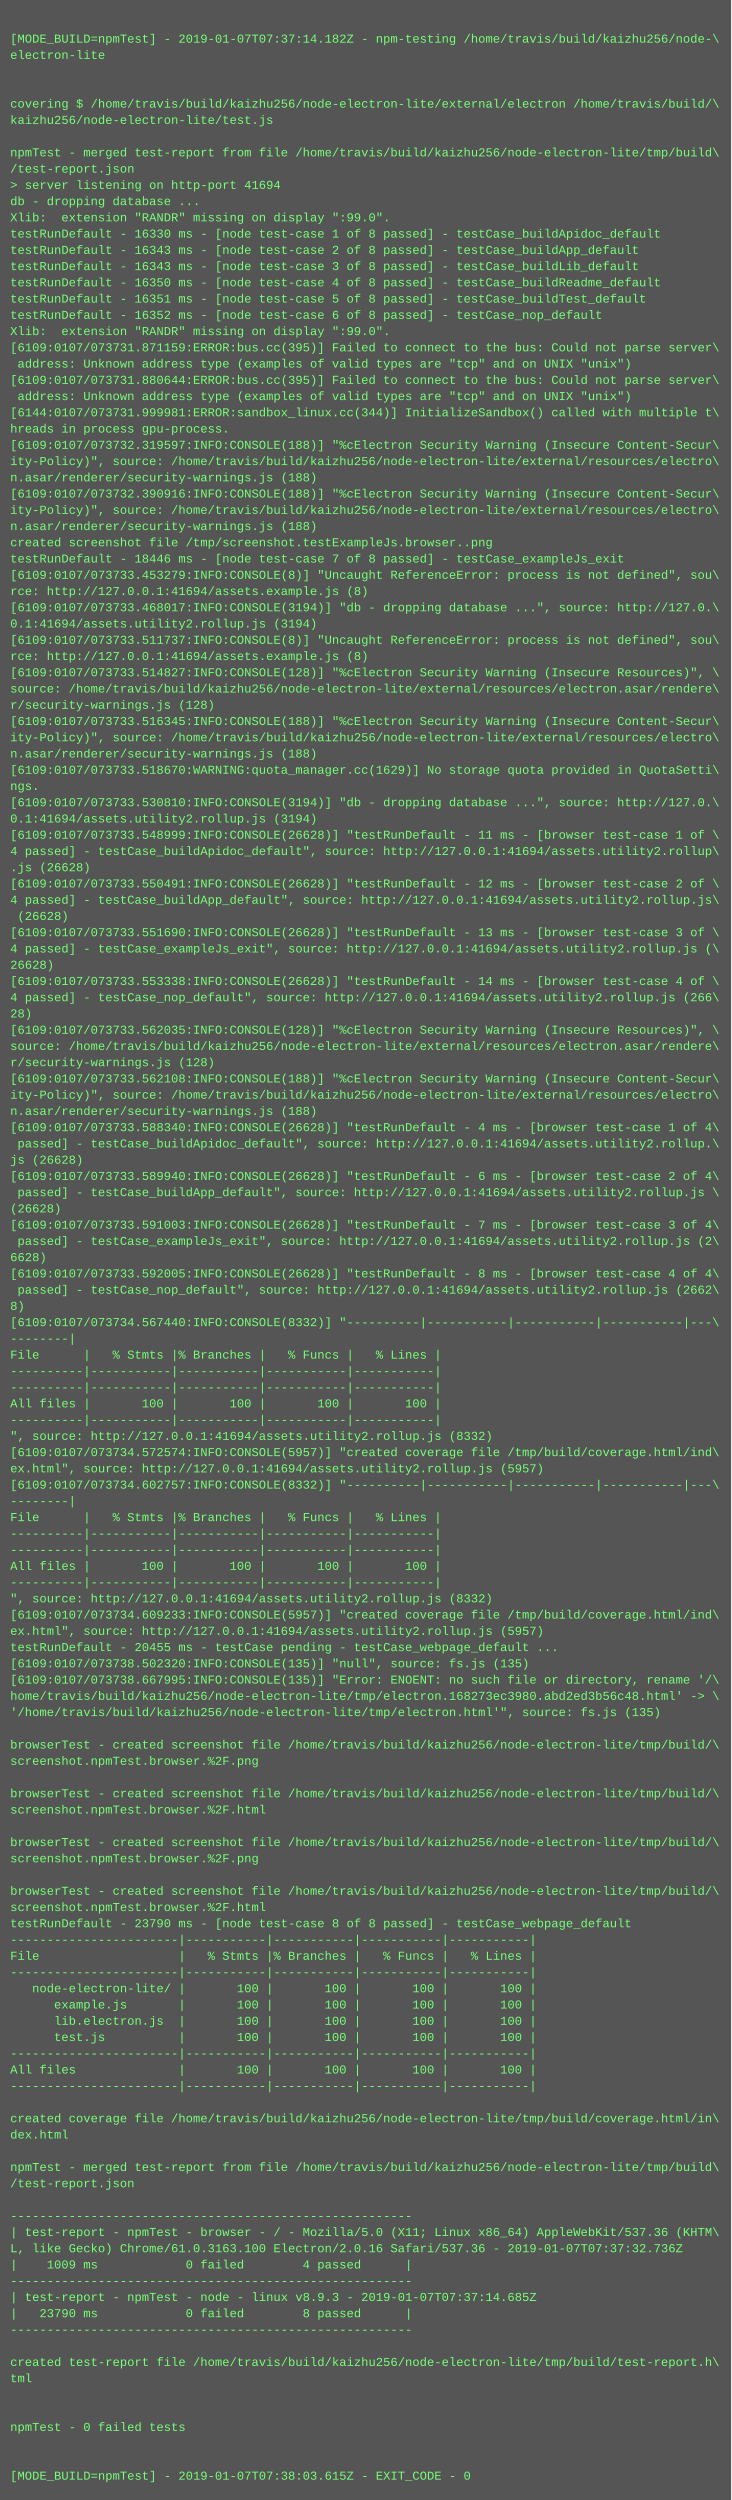
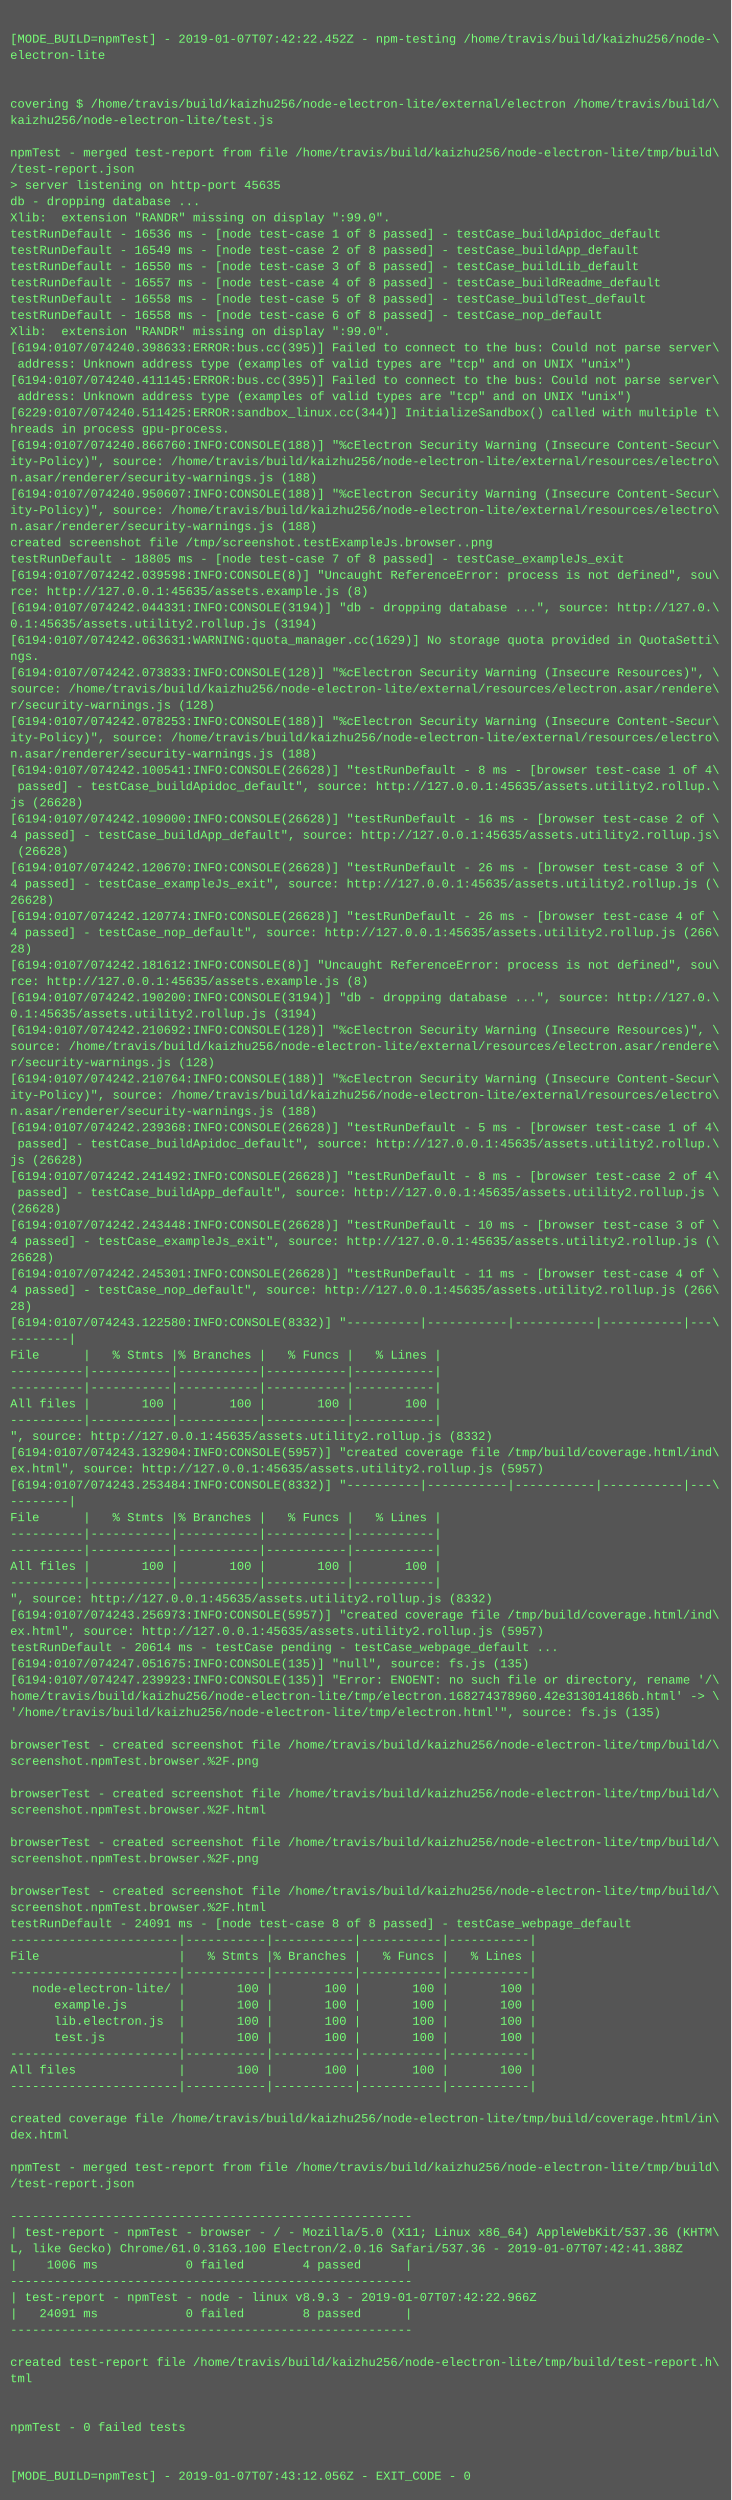
<svg xmlns="http://www.w3.org/2000/svg" height="2462" width="720">
  <rect height="2462" fill="#555" width="720" />
  <text fill="#7f7" font-family="Courier New" font-size="12" xml:space="preserve">
    <tspan x="10" y="26" />
-     <tspan x="10" y="42">[MODE_BUILD=npmTest] - 2019-01-07T07:37:14.182Z - npm-testing /home/travis/build/kaizhu256/node-\</tspan>
+     <tspan x="10" y="42">[MODE_BUILD=npmTest] - 2019-01-07T07:42:22.452Z - npm-testing /home/travis/build/kaizhu256/node-\</tspan>
    <tspan x="10" y="58">electron-lite</tspan>
    <tspan x="10" y="74" />
    <tspan x="10" y="90" />
    <tspan x="10" y="106">covering $ /home/travis/build/kaizhu256/node-electron-lite/external/electron /home/travis/build/\</tspan>
    <tspan x="10" y="122">kaizhu256/node-electron-lite/test.js</tspan>
    <tspan x="10" y="138" />
    <tspan x="10" y="154">npmTest - merged test-report from file /home/travis/build/kaizhu256/node-electron-lite/tmp/build\</tspan>
    <tspan x="10" y="170">/test-report.json</tspan>
-     <tspan x="10" y="186">&gt; server listening on http-port 41694</tspan>
+     <tspan x="10" y="186">&gt; server listening on http-port 45635</tspan>
    <tspan x="10" y="202">db - dropping database ...</tspan>
    <tspan x="10" y="218">Xlib:  extension "RANDR" missing on display ":99.0".</tspan>
-     <tspan x="10" y="234">testRunDefault - 16330 ms - [node test-case 1 of 8 passed] - testCase_buildApidoc_default</tspan>
-     <tspan x="10" y="250">testRunDefault - 16343 ms - [node test-case 2 of 8 passed] - testCase_buildApp_default</tspan>
-     <tspan x="10" y="266">testRunDefault - 16343 ms - [node test-case 3 of 8 passed] - testCase_buildLib_default</tspan>
-     <tspan x="10" y="282">testRunDefault - 16350 ms - [node test-case 4 of 8 passed] - testCase_buildReadme_default</tspan>
-     <tspan x="10" y="298">testRunDefault - 16351 ms - [node test-case 5 of 8 passed] - testCase_buildTest_default</tspan>
-     <tspan x="10" y="314">testRunDefault - 16352 ms - [node test-case 6 of 8 passed] - testCase_nop_default</tspan>
+     <tspan x="10" y="234">testRunDefault - 16536 ms - [node test-case 1 of 8 passed] - testCase_buildApidoc_default</tspan>
+     <tspan x="10" y="250">testRunDefault - 16549 ms - [node test-case 2 of 8 passed] - testCase_buildApp_default</tspan>
+     <tspan x="10" y="266">testRunDefault - 16550 ms - [node test-case 3 of 8 passed] - testCase_buildLib_default</tspan>
+     <tspan x="10" y="282">testRunDefault - 16557 ms - [node test-case 4 of 8 passed] - testCase_buildReadme_default</tspan>
+     <tspan x="10" y="298">testRunDefault - 16558 ms - [node test-case 5 of 8 passed] - testCase_buildTest_default</tspan>
+     <tspan x="10" y="314">testRunDefault - 16558 ms - [node test-case 6 of 8 passed] - testCase_nop_default</tspan>
    <tspan x="10" y="330">Xlib:  extension "RANDR" missing on display ":99.0".</tspan>
-     <tspan x="10" y="346">[6109:0107/073731.871159:ERROR:bus.cc(395)] Failed to connect to the bus: Could not parse server\</tspan>
+     <tspan x="10" y="346">[6194:0107/074240.398633:ERROR:bus.cc(395)] Failed to connect to the bus: Could not parse server\</tspan>
    <tspan x="10" y="362"> address: Unknown address type (examples of valid types are "tcp" and on UNIX "unix")</tspan>
-     <tspan x="10" y="378">[6109:0107/073731.880644:ERROR:bus.cc(395)] Failed to connect to the bus: Could not parse server\</tspan>
+     <tspan x="10" y="378">[6194:0107/074240.411145:ERROR:bus.cc(395)] Failed to connect to the bus: Could not parse server\</tspan>
    <tspan x="10" y="394"> address: Unknown address type (examples of valid types are "tcp" and on UNIX "unix")</tspan>
-     <tspan x="10" y="410">[6144:0107/073731.999981:ERROR:sandbox_linux.cc(344)] InitializeSandbox() called with multiple t\</tspan>
+     <tspan x="10" y="410">[6229:0107/074240.511425:ERROR:sandbox_linux.cc(344)] InitializeSandbox() called with multiple t\</tspan>
    <tspan x="10" y="426">hreads in process gpu-process.</tspan>
-     <tspan x="10" y="442">[6109:0107/073732.319597:INFO:CONSOLE(188)] "%cElectron Security Warning (Insecure Content-Secur\</tspan>
+     <tspan x="10" y="442">[6194:0107/074240.866760:INFO:CONSOLE(188)] "%cElectron Security Warning (Insecure Content-Secur\</tspan>
    <tspan x="10" y="458">ity-Policy)", source: /home/travis/build/kaizhu256/node-electron-lite/external/resources/electro\</tspan>
    <tspan x="10" y="474">n.asar/renderer/security-warnings.js (188)</tspan>
-     <tspan x="10" y="490">[6109:0107/073732.390916:INFO:CONSOLE(188)] "%cElectron Security Warning (Insecure Content-Secur\</tspan>
+     <tspan x="10" y="490">[6194:0107/074240.950607:INFO:CONSOLE(188)] "%cElectron Security Warning (Insecure Content-Secur\</tspan>
    <tspan x="10" y="506">ity-Policy)", source: /home/travis/build/kaizhu256/node-electron-lite/external/resources/electro\</tspan>
    <tspan x="10" y="522">n.asar/renderer/security-warnings.js (188)</tspan>
    <tspan x="10" y="538">created screenshot file /tmp/screenshot.testExampleJs.browser..png</tspan>
-     <tspan x="10" y="554">testRunDefault - 18446 ms - [node test-case 7 of 8 passed] - testCase_exampleJs_exit</tspan>
-     <tspan x="10" y="570">[6109:0107/073733.453279:INFO:CONSOLE(8)] "Uncaught ReferenceError: process is not defined", sou\</tspan>
-     <tspan x="10" y="586">rce: http://127.0.0.1:41694/assets.example.js (8)</tspan>
-     <tspan x="10" y="602">[6109:0107/073733.468017:INFO:CONSOLE(3194)] "db - dropping database ...", source: http://127.0.\</tspan>
-     <tspan x="10" y="618">0.1:41694/assets.utility2.rollup.js (3194)</tspan>
-     <tspan x="10" y="634">[6109:0107/073733.511737:INFO:CONSOLE(8)] "Uncaught ReferenceError: process is not defined", sou\</tspan>
-     <tspan x="10" y="650">rce: http://127.0.0.1:41694/assets.example.js (8)</tspan>
-     <tspan x="10" y="666">[6109:0107/073733.514827:INFO:CONSOLE(128)] "%cElectron Security Warning (Insecure Resources)", \</tspan>
+     <tspan x="10" y="554">testRunDefault - 18805 ms - [node test-case 7 of 8 passed] - testCase_exampleJs_exit</tspan>
+     <tspan x="10" y="570">[6194:0107/074242.039598:INFO:CONSOLE(8)] "Uncaught ReferenceError: process is not defined", sou\</tspan>
+     <tspan x="10" y="586">rce: http://127.0.0.1:45635/assets.example.js (8)</tspan>
+     <tspan x="10" y="602">[6194:0107/074242.044331:INFO:CONSOLE(3194)] "db - dropping database ...", source: http://127.0.\</tspan>
+     <tspan x="10" y="618">0.1:45635/assets.utility2.rollup.js (3194)</tspan>
+     <tspan x="10" y="634">[6194:0107/074242.063631:WARNING:quota_manager.cc(1629)] No storage quota provided in QuotaSetti\</tspan>
+     <tspan x="10" y="650">ngs.</tspan>
+     <tspan x="10" y="666">[6194:0107/074242.073833:INFO:CONSOLE(128)] "%cElectron Security Warning (Insecure Resources)", \</tspan>
    <tspan x="10" y="682">source: /home/travis/build/kaizhu256/node-electron-lite/external/resources/electron.asar/rendere\</tspan>
    <tspan x="10" y="698">r/security-warnings.js (128)</tspan>
-     <tspan x="10" y="714">[6109:0107/073733.516345:INFO:CONSOLE(188)] "%cElectron Security Warning (Insecure Content-Secur\</tspan>
+     <tspan x="10" y="714">[6194:0107/074242.078253:INFO:CONSOLE(188)] "%cElectron Security Warning (Insecure Content-Secur\</tspan>
    <tspan x="10" y="730">ity-Policy)", source: /home/travis/build/kaizhu256/node-electron-lite/external/resources/electro\</tspan>
    <tspan x="10" y="746">n.asar/renderer/security-warnings.js (188)</tspan>
-     <tspan x="10" y="762">[6109:0107/073733.518670:WARNING:quota_manager.cc(1629)] No storage quota provided in QuotaSetti\</tspan>
-     <tspan x="10" y="778">ngs.</tspan>
-     <tspan x="10" y="794">[6109:0107/073733.530810:INFO:CONSOLE(3194)] "db - dropping database ...", source: http://127.0.\</tspan>
-     <tspan x="10" y="810">0.1:41694/assets.utility2.rollup.js (3194)</tspan>
-     <tspan x="10" y="826">[6109:0107/073733.548999:INFO:CONSOLE(26628)] "testRunDefault - 11 ms - [browser test-case 1 of \</tspan>
-     <tspan x="10" y="842">4 passed] - testCase_buildApidoc_default", source: http://127.0.0.1:41694/assets.utility2.rollup\</tspan>
-     <tspan x="10" y="858">.js (26628)</tspan>
-     <tspan x="10" y="874">[6109:0107/073733.550491:INFO:CONSOLE(26628)] "testRunDefault - 12 ms - [browser test-case 2 of \</tspan>
-     <tspan x="10" y="890">4 passed] - testCase_buildApp_default", source: http://127.0.0.1:41694/assets.utility2.rollup.js\</tspan>
-     <tspan x="10" y="906"> (26628)</tspan>
-     <tspan x="10" y="922">[6109:0107/073733.551690:INFO:CONSOLE(26628)] "testRunDefault - 13 ms - [browser test-case 3 of \</tspan>
-     <tspan x="10" y="938">4 passed] - testCase_exampleJs_exit", source: http://127.0.0.1:41694/assets.utility2.rollup.js (\</tspan>
-     <tspan x="10" y="954">26628)</tspan>
-     <tspan x="10" y="970">[6109:0107/073733.553338:INFO:CONSOLE(26628)] "testRunDefault - 14 ms - [browser test-case 4 of \</tspan>
-     <tspan x="10" y="986">4 passed] - testCase_nop_default", source: http://127.0.0.1:41694/assets.utility2.rollup.js (266\</tspan>
-     <tspan x="10" y="1002">28)</tspan>
-     <tspan x="10" y="1018">[6109:0107/073733.562035:INFO:CONSOLE(128)] "%cElectron Security Warning (Insecure Resources)", \</tspan>
+     <tspan x="10" y="762">[6194:0107/074242.100541:INFO:CONSOLE(26628)] "testRunDefault - 8 ms - [browser test-case 1 of 4\</tspan>
+     <tspan x="10" y="778"> passed] - testCase_buildApidoc_default", source: http://127.0.0.1:45635/assets.utility2.rollup.\</tspan>
+     <tspan x="10" y="794">js (26628)</tspan>
+     <tspan x="10" y="810">[6194:0107/074242.109000:INFO:CONSOLE(26628)] "testRunDefault - 16 ms - [browser test-case 2 of \</tspan>
+     <tspan x="10" y="826">4 passed] - testCase_buildApp_default", source: http://127.0.0.1:45635/assets.utility2.rollup.js\</tspan>
+     <tspan x="10" y="842"> (26628)</tspan>
+     <tspan x="10" y="858">[6194:0107/074242.120670:INFO:CONSOLE(26628)] "testRunDefault - 26 ms - [browser test-case 3 of \</tspan>
+     <tspan x="10" y="874">4 passed] - testCase_exampleJs_exit", source: http://127.0.0.1:45635/assets.utility2.rollup.js (\</tspan>
+     <tspan x="10" y="890">26628)</tspan>
+     <tspan x="10" y="906">[6194:0107/074242.120774:INFO:CONSOLE(26628)] "testRunDefault - 26 ms - [browser test-case 4 of \</tspan>
+     <tspan x="10" y="922">4 passed] - testCase_nop_default", source: http://127.0.0.1:45635/assets.utility2.rollup.js (266\</tspan>
+     <tspan x="10" y="938">28)</tspan>
+     <tspan x="10" y="954">[6194:0107/074242.181612:INFO:CONSOLE(8)] "Uncaught ReferenceError: process is not defined", sou\</tspan>
+     <tspan x="10" y="970">rce: http://127.0.0.1:45635/assets.example.js (8)</tspan>
+     <tspan x="10" y="986">[6194:0107/074242.190200:INFO:CONSOLE(3194)] "db - dropping database ...", source: http://127.0.\</tspan>
+     <tspan x="10" y="1002">0.1:45635/assets.utility2.rollup.js (3194)</tspan>
+     <tspan x="10" y="1018">[6194:0107/074242.210692:INFO:CONSOLE(128)] "%cElectron Security Warning (Insecure Resources)", \</tspan>
    <tspan x="10" y="1034">source: /home/travis/build/kaizhu256/node-electron-lite/external/resources/electron.asar/rendere\</tspan>
    <tspan x="10" y="1050">r/security-warnings.js (128)</tspan>
-     <tspan x="10" y="1066">[6109:0107/073733.562108:INFO:CONSOLE(188)] "%cElectron Security Warning (Insecure Content-Secur\</tspan>
+     <tspan x="10" y="1066">[6194:0107/074242.210764:INFO:CONSOLE(188)] "%cElectron Security Warning (Insecure Content-Secur\</tspan>
    <tspan x="10" y="1082">ity-Policy)", source: /home/travis/build/kaizhu256/node-electron-lite/external/resources/electro\</tspan>
    <tspan x="10" y="1098">n.asar/renderer/security-warnings.js (188)</tspan>
-     <tspan x="10" y="1114">[6109:0107/073733.588340:INFO:CONSOLE(26628)] "testRunDefault - 4 ms - [browser test-case 1 of 4\</tspan>
-     <tspan x="10" y="1130"> passed] - testCase_buildApidoc_default", source: http://127.0.0.1:41694/assets.utility2.rollup.\</tspan>
+     <tspan x="10" y="1114">[6194:0107/074242.239368:INFO:CONSOLE(26628)] "testRunDefault - 5 ms - [browser test-case 1 of 4\</tspan>
+     <tspan x="10" y="1130"> passed] - testCase_buildApidoc_default", source: http://127.0.0.1:45635/assets.utility2.rollup.\</tspan>
    <tspan x="10" y="1146">js (26628)</tspan>
-     <tspan x="10" y="1162">[6109:0107/073733.589940:INFO:CONSOLE(26628)] "testRunDefault - 6 ms - [browser test-case 2 of 4\</tspan>
-     <tspan x="10" y="1178"> passed] - testCase_buildApp_default", source: http://127.0.0.1:41694/assets.utility2.rollup.js \</tspan>
+     <tspan x="10" y="1162">[6194:0107/074242.241492:INFO:CONSOLE(26628)] "testRunDefault - 8 ms - [browser test-case 2 of 4\</tspan>
+     <tspan x="10" y="1178"> passed] - testCase_buildApp_default", source: http://127.0.0.1:45635/assets.utility2.rollup.js \</tspan>
    <tspan x="10" y="1194">(26628)</tspan>
-     <tspan x="10" y="1210">[6109:0107/073733.591003:INFO:CONSOLE(26628)] "testRunDefault - 7 ms - [browser test-case 3 of 4\</tspan>
-     <tspan x="10" y="1226"> passed] - testCase_exampleJs_exit", source: http://127.0.0.1:41694/assets.utility2.rollup.js (2\</tspan>
-     <tspan x="10" y="1242">6628)</tspan>
-     <tspan x="10" y="1258">[6109:0107/073733.592005:INFO:CONSOLE(26628)] "testRunDefault - 8 ms - [browser test-case 4 of 4\</tspan>
-     <tspan x="10" y="1274"> passed] - testCase_nop_default", source: http://127.0.0.1:41694/assets.utility2.rollup.js (2662\</tspan>
-     <tspan x="10" y="1290">8)</tspan>
-     <tspan x="10" y="1306">[6109:0107/073734.567440:INFO:CONSOLE(8332)] "----------|-----------|-----------|-----------|---\</tspan>
+     <tspan x="10" y="1210">[6194:0107/074242.243448:INFO:CONSOLE(26628)] "testRunDefault - 10 ms - [browser test-case 3 of \</tspan>
+     <tspan x="10" y="1226">4 passed] - testCase_exampleJs_exit", source: http://127.0.0.1:45635/assets.utility2.rollup.js (\</tspan>
+     <tspan x="10" y="1242">26628)</tspan>
+     <tspan x="10" y="1258">[6194:0107/074242.245301:INFO:CONSOLE(26628)] "testRunDefault - 11 ms - [browser test-case 4 of \</tspan>
+     <tspan x="10" y="1274">4 passed] - testCase_nop_default", source: http://127.0.0.1:45635/assets.utility2.rollup.js (266\</tspan>
+     <tspan x="10" y="1290">28)</tspan>
+     <tspan x="10" y="1306">[6194:0107/074243.122580:INFO:CONSOLE(8332)] "----------|-----------|-----------|-----------|---\</tspan>
    <tspan x="10" y="1322">--------|</tspan>
    <tspan x="10" y="1338">File      |   % Stmts |% Branches |   % Funcs |   % Lines |</tspan>
    <tspan x="10" y="1354">----------|-----------|-----------|-----------|-----------|</tspan>
    <tspan x="10" y="1370">----------|-----------|-----------|-----------|-----------|</tspan>
    <tspan x="10" y="1386">All files |       100 |       100 |       100 |       100 |</tspan>
    <tspan x="10" y="1402">----------|-----------|-----------|-----------|-----------|</tspan>
-     <tspan x="10" y="1418">", source: http://127.0.0.1:41694/assets.utility2.rollup.js (8332)</tspan>
-     <tspan x="10" y="1434">[6109:0107/073734.572574:INFO:CONSOLE(5957)] "created coverage file /tmp/build/coverage.html/ind\</tspan>
-     <tspan x="10" y="1450">ex.html", source: http://127.0.0.1:41694/assets.utility2.rollup.js (5957)</tspan>
-     <tspan x="10" y="1466">[6109:0107/073734.602757:INFO:CONSOLE(8332)] "----------|-----------|-----------|-----------|---\</tspan>
+     <tspan x="10" y="1418">", source: http://127.0.0.1:45635/assets.utility2.rollup.js (8332)</tspan>
+     <tspan x="10" y="1434">[6194:0107/074243.132904:INFO:CONSOLE(5957)] "created coverage file /tmp/build/coverage.html/ind\</tspan>
+     <tspan x="10" y="1450">ex.html", source: http://127.0.0.1:45635/assets.utility2.rollup.js (5957)</tspan>
+     <tspan x="10" y="1466">[6194:0107/074243.253484:INFO:CONSOLE(8332)] "----------|-----------|-----------|-----------|---\</tspan>
    <tspan x="10" y="1482">--------|</tspan>
    <tspan x="10" y="1498">File      |   % Stmts |% Branches |   % Funcs |   % Lines |</tspan>
    <tspan x="10" y="1514">----------|-----------|-----------|-----------|-----------|</tspan>
    <tspan x="10" y="1530">----------|-----------|-----------|-----------|-----------|</tspan>
    <tspan x="10" y="1546">All files |       100 |       100 |       100 |       100 |</tspan>
    <tspan x="10" y="1562">----------|-----------|-----------|-----------|-----------|</tspan>
-     <tspan x="10" y="1578">", source: http://127.0.0.1:41694/assets.utility2.rollup.js (8332)</tspan>
-     <tspan x="10" y="1594">[6109:0107/073734.609233:INFO:CONSOLE(5957)] "created coverage file /tmp/build/coverage.html/ind\</tspan>
-     <tspan x="10" y="1610">ex.html", source: http://127.0.0.1:41694/assets.utility2.rollup.js (5957)</tspan>
-     <tspan x="10" y="1626">testRunDefault - 20455 ms - testCase pending - testCase_webpage_default ...</tspan>
-     <tspan x="10" y="1642">[6109:0107/073738.502320:INFO:CONSOLE(135)] "null", source: fs.js (135)</tspan>
-     <tspan x="10" y="1658">[6109:0107/073738.667995:INFO:CONSOLE(135)] "Error: ENOENT: no such file or directory, rename '/\</tspan>
-     <tspan x="10" y="1674">home/travis/build/kaizhu256/node-electron-lite/tmp/electron.168273ec3980.abd2ed3b56c48.html' -&gt; \</tspan>
+     <tspan x="10" y="1578">", source: http://127.0.0.1:45635/assets.utility2.rollup.js (8332)</tspan>
+     <tspan x="10" y="1594">[6194:0107/074243.256973:INFO:CONSOLE(5957)] "created coverage file /tmp/build/coverage.html/ind\</tspan>
+     <tspan x="10" y="1610">ex.html", source: http://127.0.0.1:45635/assets.utility2.rollup.js (5957)</tspan>
+     <tspan x="10" y="1626">testRunDefault - 20614 ms - testCase pending - testCase_webpage_default ...</tspan>
+     <tspan x="10" y="1642">[6194:0107/074247.051675:INFO:CONSOLE(135)] "null", source: fs.js (135)</tspan>
+     <tspan x="10" y="1658">[6194:0107/074247.239923:INFO:CONSOLE(135)] "Error: ENOENT: no such file or directory, rename '/\</tspan>
+     <tspan x="10" y="1674">home/travis/build/kaizhu256/node-electron-lite/tmp/electron.168274378960.42e313014186b.html' -&gt; \</tspan>
    <tspan x="10" y="1690">'/home/travis/build/kaizhu256/node-electron-lite/tmp/electron.html'", source: fs.js (135)</tspan>
    <tspan x="10" y="1706" />
    <tspan x="10" y="1722">browserTest - created screenshot file /home/travis/build/kaizhu256/node-electron-lite/tmp/build/\</tspan>
    <tspan x="10" y="1738">screenshot.npmTest.browser.%2F.png</tspan>
    <tspan x="10" y="1754" />
    <tspan x="10" y="1770">browserTest - created screenshot file /home/travis/build/kaizhu256/node-electron-lite/tmp/build/\</tspan>
    <tspan x="10" y="1786">screenshot.npmTest.browser.%2F.html</tspan>
    <tspan x="10" y="1802" />
    <tspan x="10" y="1818">browserTest - created screenshot file /home/travis/build/kaizhu256/node-electron-lite/tmp/build/\</tspan>
    <tspan x="10" y="1834">screenshot.npmTest.browser.%2F.png</tspan>
    <tspan x="10" y="1850" />
    <tspan x="10" y="1866">browserTest - created screenshot file /home/travis/build/kaizhu256/node-electron-lite/tmp/build/\</tspan>
    <tspan x="10" y="1882">screenshot.npmTest.browser.%2F.html</tspan>
-     <tspan x="10" y="1898">testRunDefault - 23790 ms - [node test-case 8 of 8 passed] - testCase_webpage_default</tspan>
+     <tspan x="10" y="1898">testRunDefault - 24091 ms - [node test-case 8 of 8 passed] - testCase_webpage_default</tspan>
    <tspan x="10" y="1914">-----------------------|-----------|-----------|-----------|-----------|</tspan>
    <tspan x="10" y="1930">File                   |   % Stmts |% Branches |   % Funcs |   % Lines |</tspan>
    <tspan x="10" y="1946">-----------------------|-----------|-----------|-----------|-----------|</tspan>
    <tspan x="10" y="1962">   node-electron-lite/ |       100 |       100 |       100 |       100 |</tspan>
    <tspan x="10" y="1978">      example.js       |       100 |       100 |       100 |       100 |</tspan>
    <tspan x="10" y="1994">      lib.electron.js  |       100 |       100 |       100 |       100 |</tspan>
    <tspan x="10" y="2010">      test.js          |       100 |       100 |       100 |       100 |</tspan>
    <tspan x="10" y="2026">-----------------------|-----------|-----------|-----------|-----------|</tspan>
    <tspan x="10" y="2042">All files              |       100 |       100 |       100 |       100 |</tspan>
    <tspan x="10" y="2058">-----------------------|-----------|-----------|-----------|-----------|</tspan>
    <tspan x="10" y="2074" />
    <tspan x="10" y="2090">created coverage file /home/travis/build/kaizhu256/node-electron-lite/tmp/build/coverage.html/in\</tspan>
    <tspan x="10" y="2106">dex.html</tspan>
    <tspan x="10" y="2122" />
    <tspan x="10" y="2138">npmTest - merged test-report from file /home/travis/build/kaizhu256/node-electron-lite/tmp/build\</tspan>
    <tspan x="10" y="2154">/test-report.json</tspan>
    <tspan x="10" y="2170" />
    <tspan x="10" y="2186">-------------------------------------------------------</tspan>
    <tspan x="10" y="2202">| test-report - npmTest - browser - / - Mozilla/5.0 (X11; Linux x86_64) AppleWebKit/537.36 (KHTM\</tspan>
-     <tspan x="10" y="2218">L, like Gecko) Chrome/61.0.3163.100 Electron/2.0.16 Safari/537.36 - 2019-01-07T07:37:32.736Z</tspan>
-     <tspan x="10" y="2234">|    1009 ms            0 failed        4 passed      |</tspan>
+     <tspan x="10" y="2218">L, like Gecko) Chrome/61.0.3163.100 Electron/2.0.16 Safari/537.36 - 2019-01-07T07:42:41.388Z</tspan>
+     <tspan x="10" y="2234">|    1006 ms            0 failed        4 passed      |</tspan>
    <tspan x="10" y="2250">-------------------------------------------------------</tspan>
-     <tspan x="10" y="2266">| test-report - npmTest - node - linux v8.9.3 - 2019-01-07T07:37:14.685Z</tspan>
-     <tspan x="10" y="2282">|   23790 ms            0 failed        8 passed      |</tspan>
+     <tspan x="10" y="2266">| test-report - npmTest - node - linux v8.9.3 - 2019-01-07T07:42:22.966Z</tspan>
+     <tspan x="10" y="2282">|   24091 ms            0 failed        8 passed      |</tspan>
    <tspan x="10" y="2298">-------------------------------------------------------</tspan>
    <tspan x="10" y="2314" />
    <tspan x="10" y="2330">created test-report file /home/travis/build/kaizhu256/node-electron-lite/tmp/build/test-report.h\</tspan>
    <tspan x="10" y="2346">tml</tspan>
    <tspan x="10" y="2362" />
    <tspan x="10" y="2378" />
    <tspan x="10" y="2394">npmTest - 0 failed tests</tspan>
    <tspan x="10" y="2410" />
    <tspan x="10" y="2426" />
-     <tspan x="10" y="2442">[MODE_BUILD=npmTest] - 2019-01-07T07:38:03.615Z - EXIT_CODE - 0</tspan>
+     <tspan x="10" y="2442">[MODE_BUILD=npmTest] - 2019-01-07T07:43:12.056Z - EXIT_CODE - 0</tspan>
  </text>
</svg>
